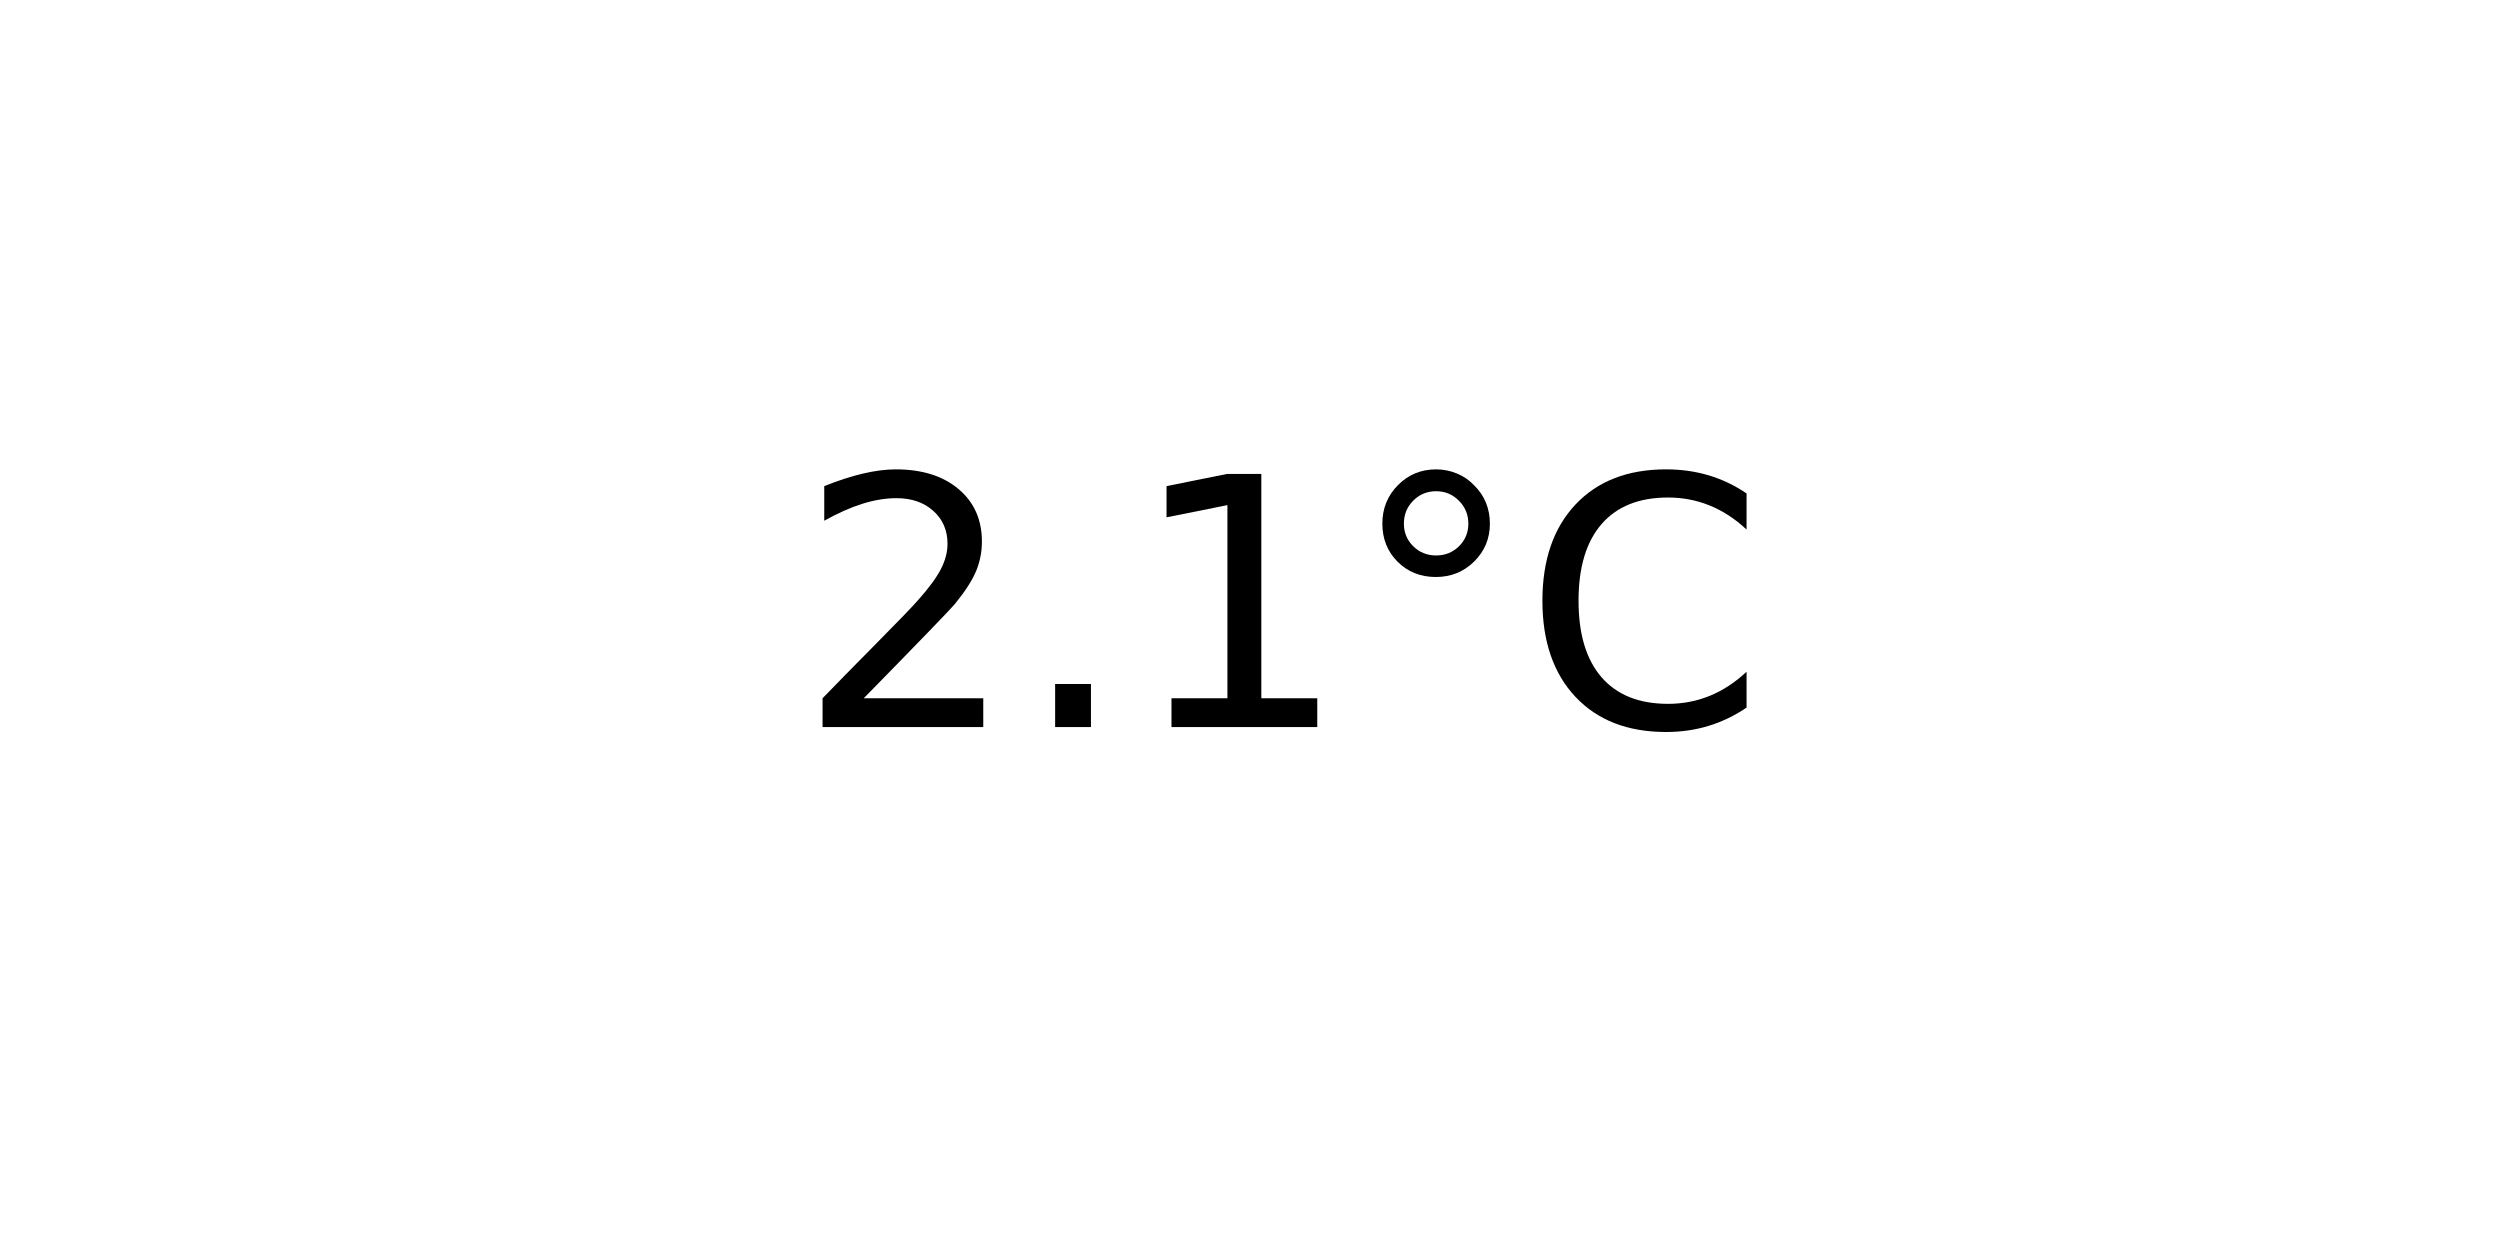
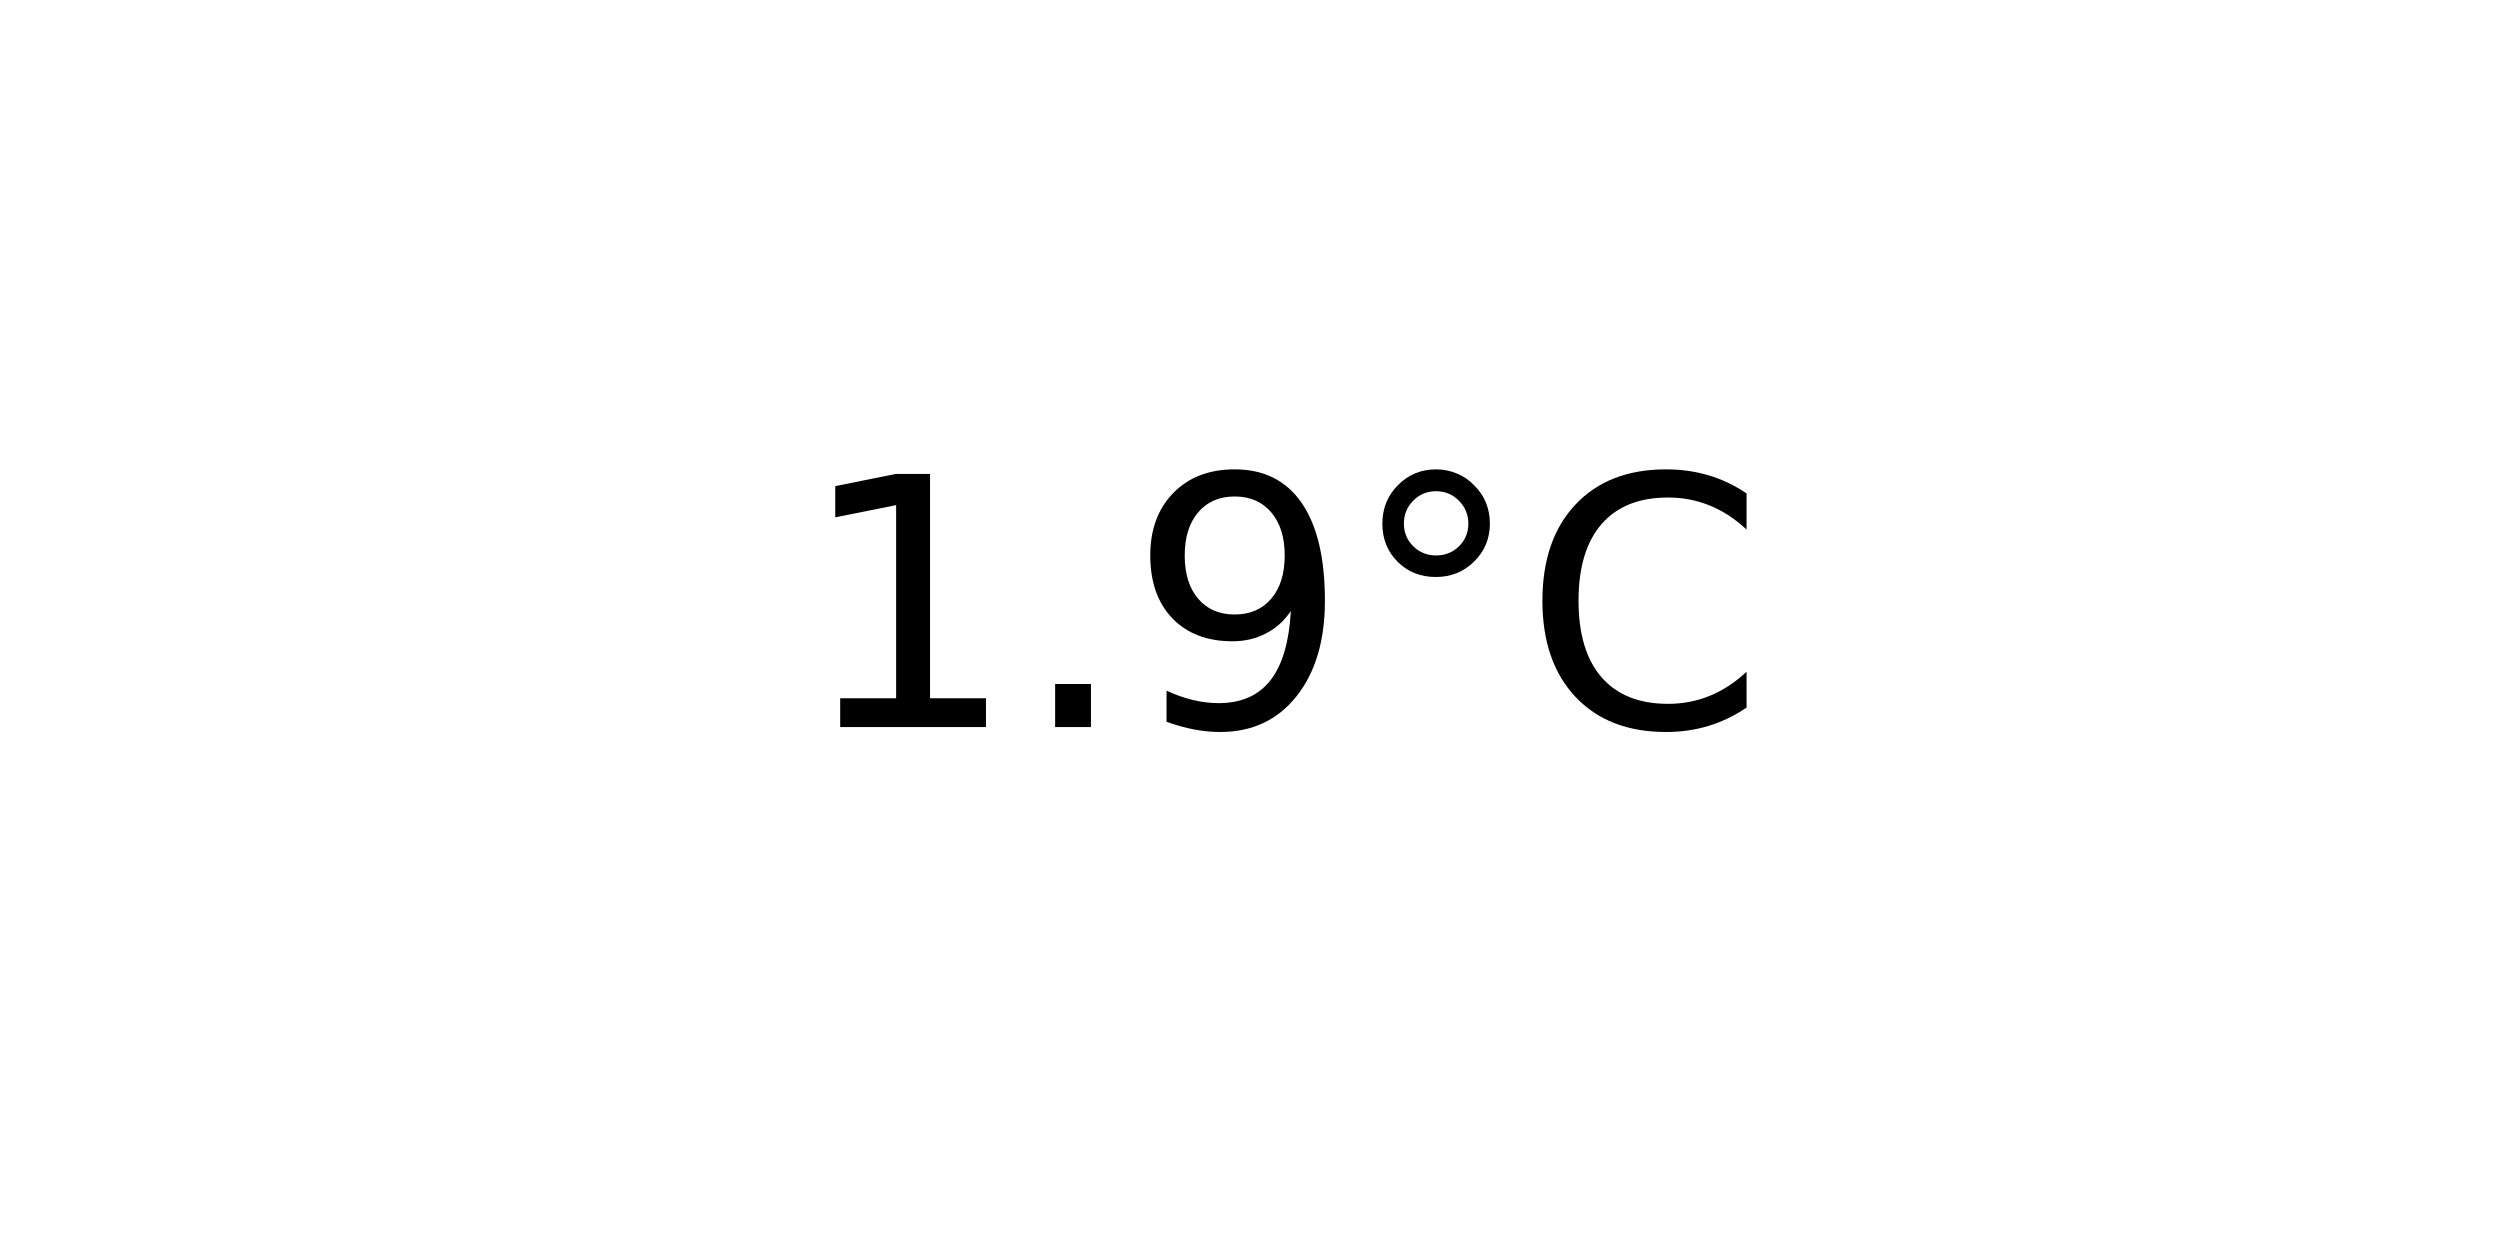
<svg xmlns="http://www.w3.org/2000/svg" xmlns:xlink="http://www.w3.org/1999/xlink" width="72pt" height="36pt" viewBox="0 0 72 36" version="1.1">
  <defs>
    <style type="text/css">*{stroke-linejoin: round; stroke-linecap: butt}</style>
  </defs>
  <g id="figure_1">
    <g id="axes_1">
      <g id="text_1">
        <g transform="translate(22.95703 20.93937) scale(0.1 -0.1)">
          <defs>
-             <path id="DejaVuSans-32" d="M 1228 531  L 3431 531  L 3431 0  L 469 0  L 469 531  Q 828 903 1448 1529  Q 2069 2156 2228 2338  Q 2531 2678 2651 2914  Q 2772 3150 2772 3378  Q 2772 3750 2511 3984  Q 2250 4219 1831 4219  Q 1534 4219 1204 4116  Q 875 4013 500 3803  L 500 4441  Q 881 4594 1212 4672  Q 1544 4750 1819 4750  Q 2544 4750 2975 4387  Q 3406 4025 3406 3419  Q 3406 3131 3298 2873  Q 3191 2616 2906 2266  Q 2828 2175 2409 1742  Q 1991 1309 1228 531  z " transform="scale(0.015625)" />
+             <path id="DejaVuSans-31" d="M 794 531  L 1825 531  L 1825 4091  L 703 3866  L 703 4441  L 1819 4666  L 2450 4666  L 2450 531  L 3481 531  L 3481 0  L 794 0  L 794 531  z " transform="scale(0.015625)" />
            <path id="DejaVuSans-2e" d="M 684 794  L 1344 794  L 1344 0  L 684 0  L 684 794  z " transform="scale(0.015625)" />
-             <path id="DejaVuSans-31" d="M 794 531  L 1825 531  L 1825 4091  L 703 3866  L 703 4441  L 1819 4666  L 2450 4666  L 2450 531  L 3481 531  L 3481 0  L 794 0  L 794 531  z " transform="scale(0.015625)" />
+             <path id="DejaVuSans-39" d="M 703 97  L 703 672  Q 941 559 1184 500  Q 1428 441 1663 441  Q 2288 441 2617 861  Q 2947 1281 2994 2138  Q 2813 1869 2534 1725  Q 2256 1581 1919 1581  Q 1219 1581 811 2004  Q 403 2428 403 3163  Q 403 3881 828 4315  Q 1253 4750 1959 4750  Q 2769 4750 3195 4129  Q 3622 3509 3622 2328  Q 3622 1225 3098 567  Q 2575 -91 1691 -91  Q 1453 -91 1209 -44  Q 966 3 703 97  z M 1959 2075  Q 2384 2075 2632 2365  Q 2881 2656 2881 3163  Q 2881 3666 2632 3958  Q 2384 4250 1959 4250  Q 1534 4250 1286 3958  Q 1038 3666 1038 3163  Q 1038 2656 1286 2365  Q 1534 2075 1959 2075  z " transform="scale(0.015625)" />
            <path id="DejaVuSans-b0" d="M 1600 4347  Q 1350 4347 1178 4173  Q 1006 4000 1006 3750  Q 1006 3503 1178 3333  Q 1350 3163 1600 3163  Q 1850 3163 2022 3333  Q 2194 3503 2194 3750  Q 2194 3997 2020 4172  Q 1847 4347 1600 4347  z M 1600 4750  Q 1800 4750 1984 4673  Q 2169 4597 2303 4453  Q 2447 4313 2519 4134  Q 2591 3956 2591 3750  Q 2591 3338 2302 3052  Q 2013 2766 1594 2766  Q 1172 2766 890 3047  Q 609 3328 609 3750  Q 609 4169 896 4459  Q 1184 4750 1600 4750  z " transform="scale(0.015625)" />
            <path id="DejaVuSans-43" d="M 4122 4306  L 4122 3641  Q 3803 3938 3442 4084  Q 3081 4231 2675 4231  Q 1875 4231 1450 3742  Q 1025 3253 1025 2328  Q 1025 1406 1450 917  Q 1875 428 2675 428  Q 3081 428 3442 575  Q 3803 722 4122 1019  L 4122 359  Q 3791 134 3420 21  Q 3050 -91 2638 -91  Q 1578 -91 968 557  Q 359 1206 359 2328  Q 359 3453 968 4101  Q 1578 4750 2638 4750  Q 3056 4750 3426 4639  Q 3797 4528 4122 4306  z " transform="scale(0.015625)" />
          </defs>
-           <use xlink:href="#DejaVuSans-32" />
+           <use xlink:href="#DejaVuSans-31" />
          <use xlink:href="#DejaVuSans-2e" x="63.623" />
-           <use xlink:href="#DejaVuSans-31" x="95.41" />
+           <use xlink:href="#DejaVuSans-39" x="95.41" />
          <use xlink:href="#DejaVuSans-b0" x="159.033" />
          <use xlink:href="#DejaVuSans-43" x="209.033" />
        </g>
      </g>
    </g>
  </g>
</svg>
